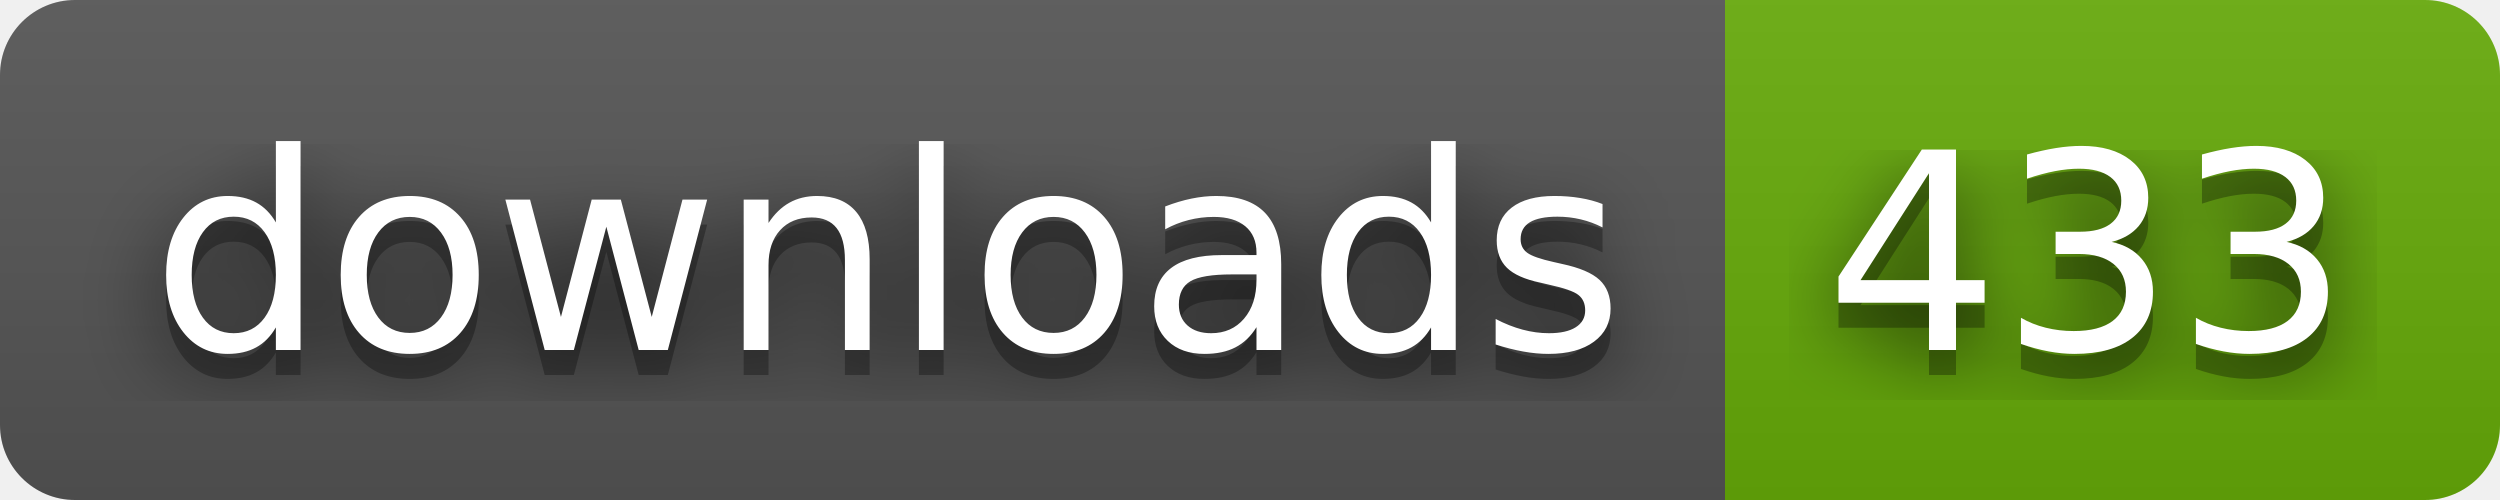
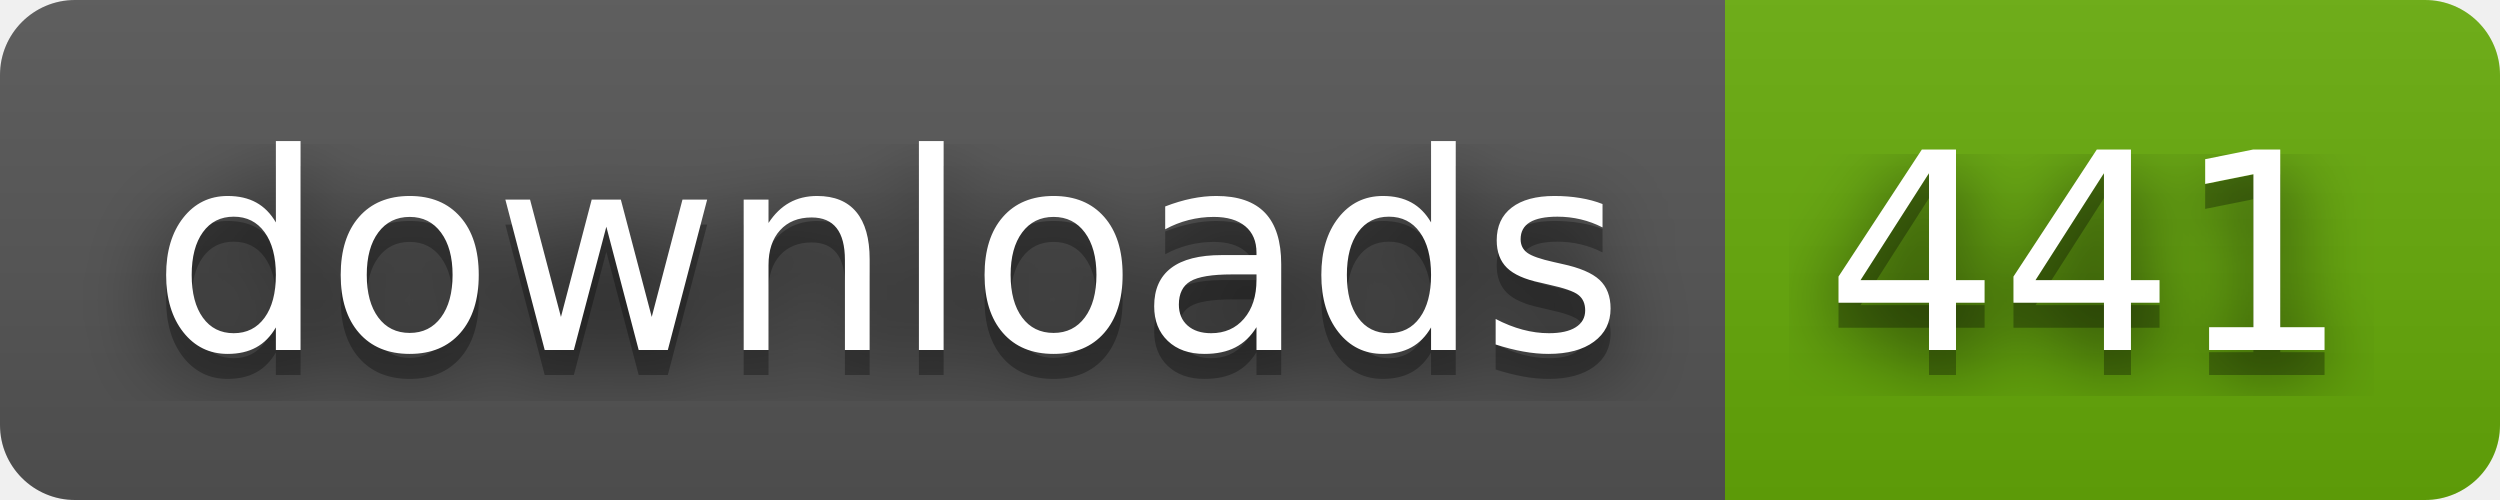
- <svg xmlns="http://www.w3.org/2000/svg" width="100" height="20" role="img" aria-label="downloads: 433">
+ <svg xmlns="http://www.w3.org/2000/svg" width="100" height="20" role="img" aria-label="downloads: 441">
  <filter id="blur">
    <feGaussianBlur stdDeviation="16" />
  </filter>
  <linearGradient id="s" x2="0" y2="100%">
    <stop offset="0" stop-color="#bbb" stop-opacity=".1" />
    <stop offset="1" stop-opacity=".1" />
  </linearGradient>
  <clipPath id="r">
    <rect width="100" height="20" rx="3" />
  </clipPath>
  <g clip-path="url(#r)">
    <rect width="69" height="20" fill="#555" />
    <rect x="69" width="31" height="20" fill="#67ac09" />
    <rect width="100" height="20" fill="url(#s)" />
  </g>
  <g fill="#fff" text-anchor="middle" font-family="Verdana,Geneva,DejaVu Sans,sans-serif" text-rendering="geometricPrecision" font-size="110">
    <g transform="scale(.1)">
      <g aria-hidden="true" fill="#010101">
        <text x="355" y="150" fill-opacity=".8" filter="url(#blur)" textLength="590">downloads</text>
        <text x="355" y="150" fill-opacity=".3" textLength="590">downloads</text>
      </g>
      <text x="355" y="140" textLength="590">downloads</text>
    </g>
    <g transform="scale(.1)">
      <g aria-hidden="true" fill="#010101">
-         <text x="835" y="150" fill-opacity=".8" filter="url(#blur)" textLength="210">433</text>
-         <text x="835" y="150" fill-opacity=".3" textLength="210">433</text>
+         <text x="835" y="150" fill-opacity=".8" filter="url(#blur)" textLength="210">441</text>
+         <text x="835" y="150" fill-opacity=".3" textLength="210">441</text>
      </g>
-       <text x="835" y="140" textLength="210">433</text>
+       <text x="835" y="140" textLength="210">441</text>
    </g>
  </g>
</svg>
